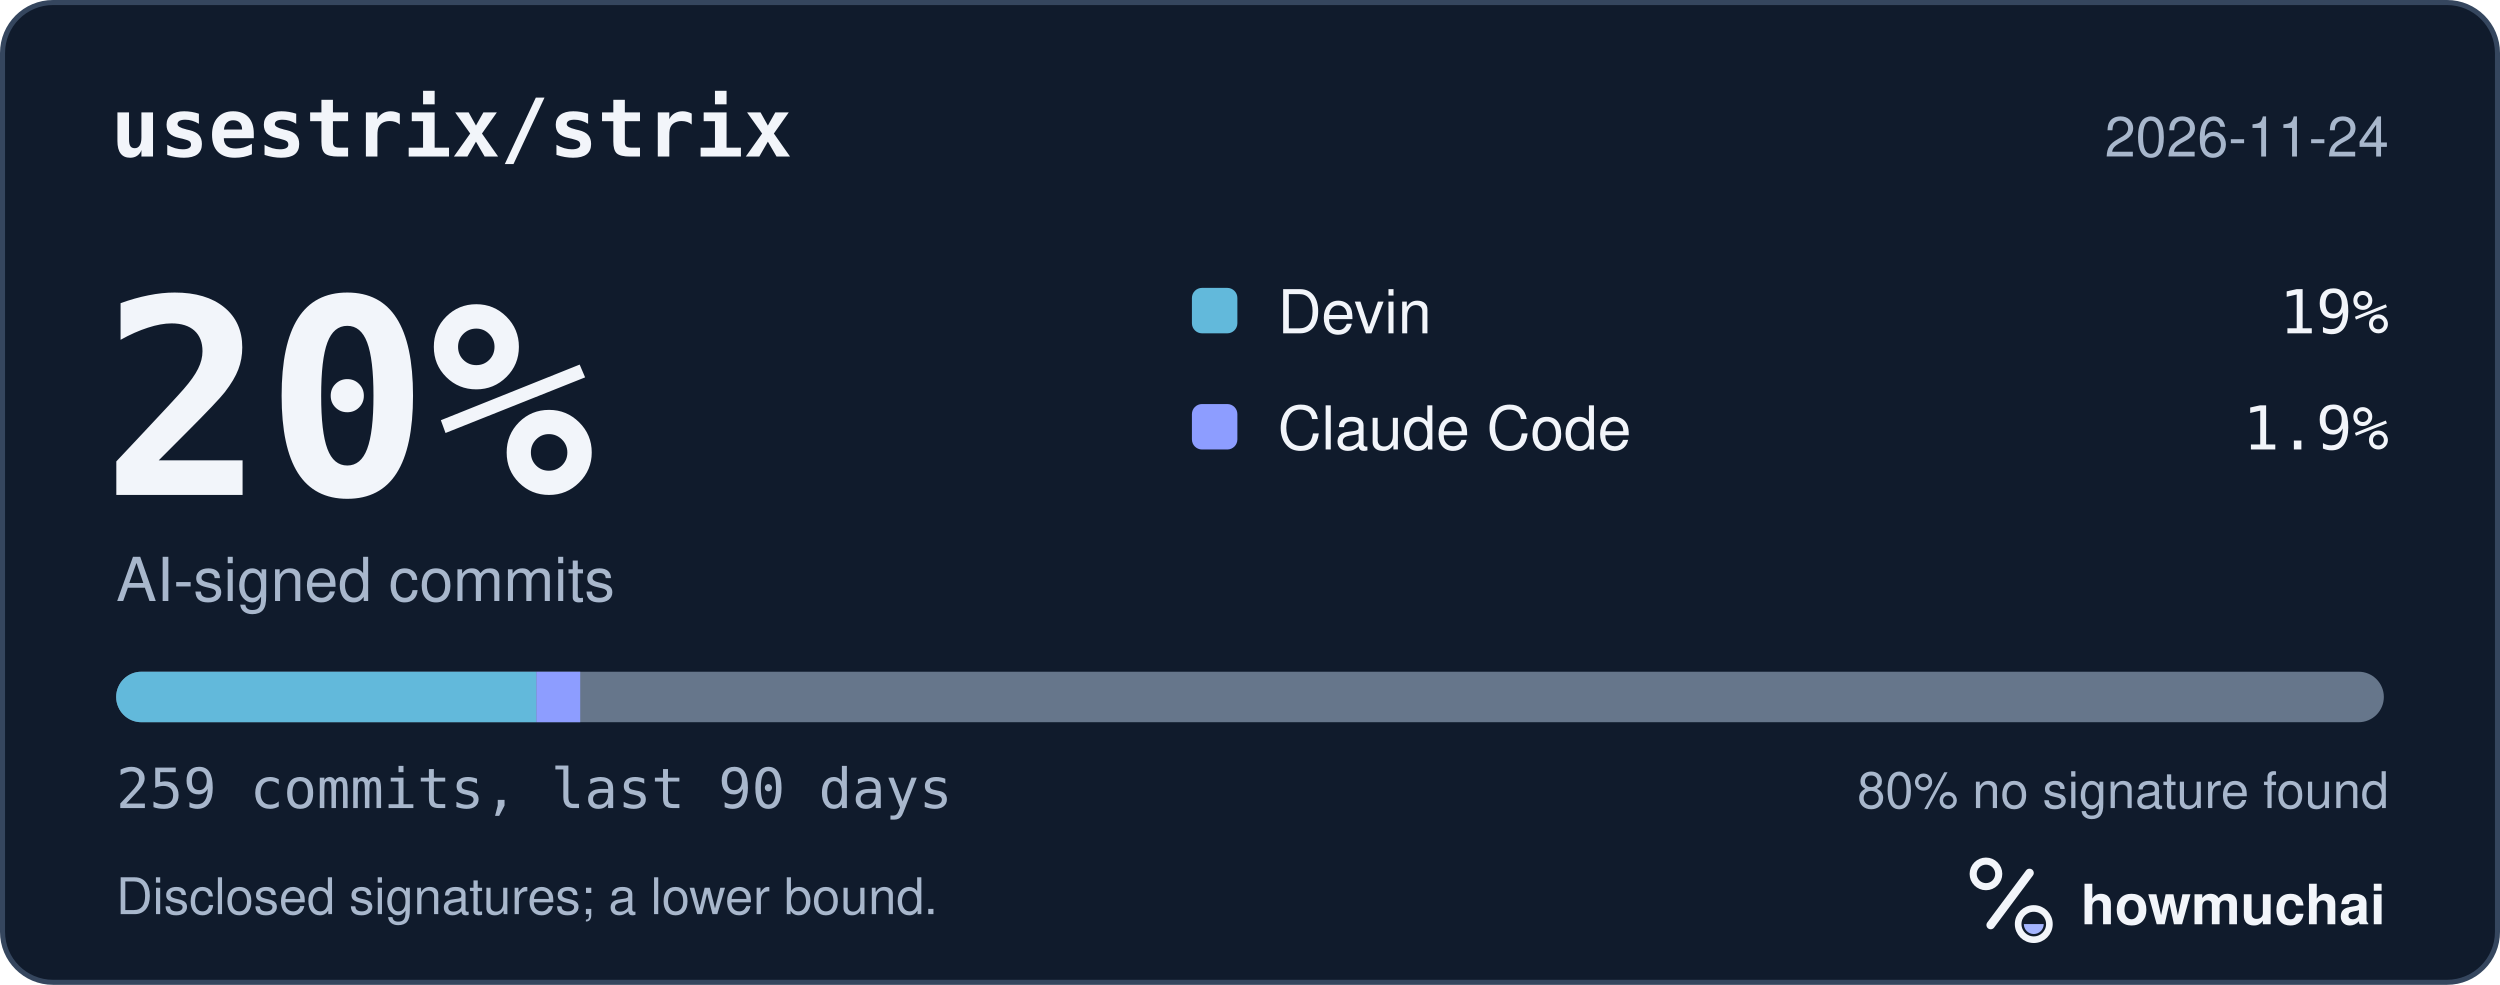
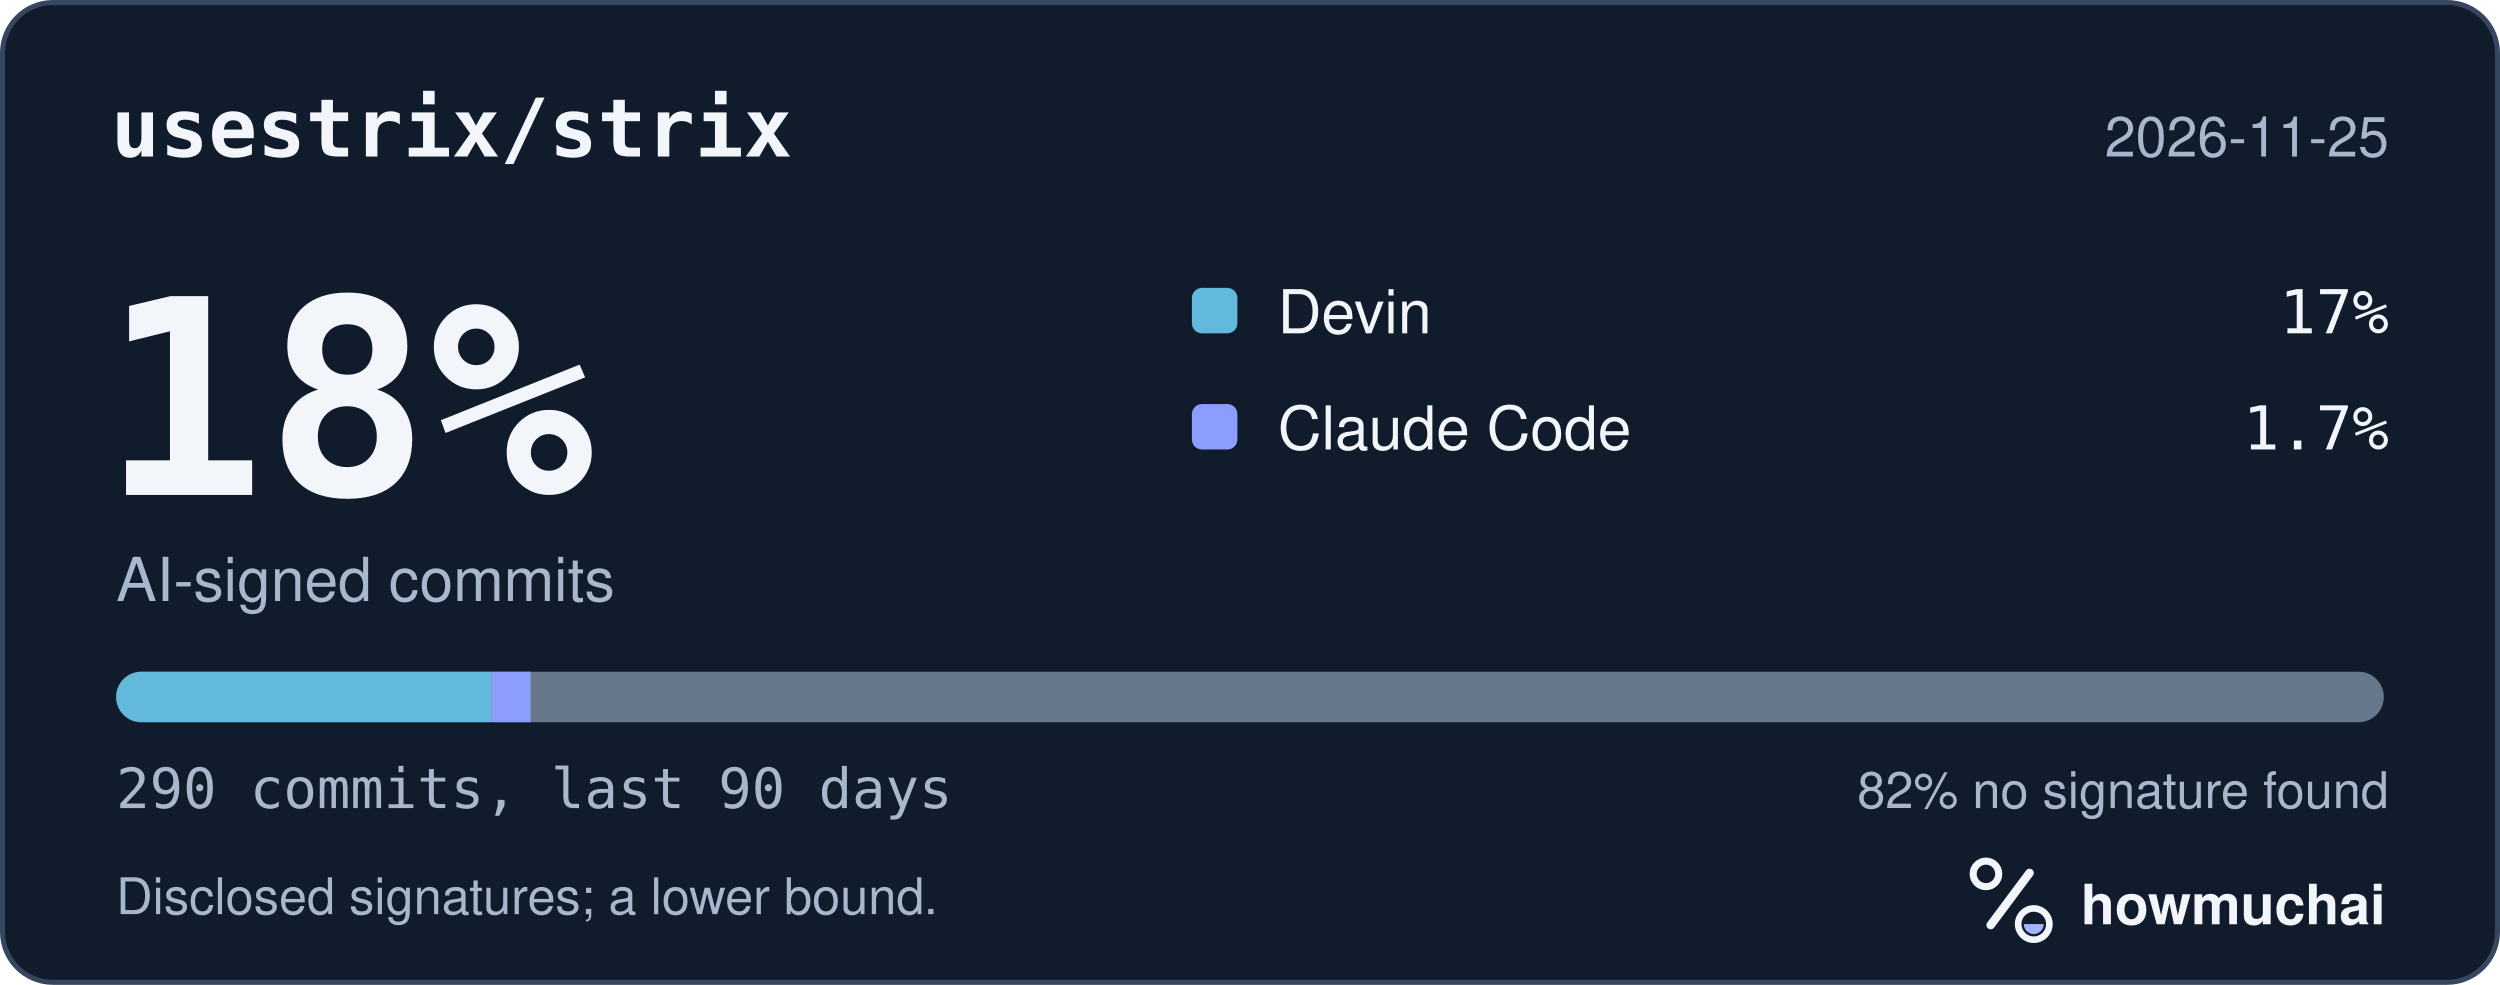
<svg xmlns="http://www.w3.org/2000/svg" width="495" height="195" viewBox="0 0 495 195" role="img" aria-labelledby="hm-t hm-d">
  <rect x="0.5" y="0.5" width="494" height="194" rx="10" fill="#101B2C" stroke="#35465E" />
  <text x="22" y="31" fill="#F2F5FA" font-family="ui-monospace, SF Mono, Menlo, Consolas, IBM Plex Mono, monospace" font-size="16" font-weight="600">usestrix/strix</text>
-   <text x="473" y="31" fill="#A8B7CC" font-family="-apple-system, BlinkMacSystemFont, Segoe UI, Helvetica, Arial, Fira Sans, sans-serif" font-size="11" text-anchor="end">2026-11-24</text>
-   <text x="20" y="98" fill="#F2F5FA" font-family="ui-monospace, SF Mono, Menlo, Consolas, IBM Plex Mono, monospace" font-size="54" font-weight="700">20%</text>
+   <text x="473" y="31" fill="#A8B7CC" font-family="-apple-system, BlinkMacSystemFont, Segoe UI, Helvetica, Arial, Fira Sans, sans-serif" font-size="11" text-anchor="end">2026-11-25</text>
+   <text x="20" y="98" fill="#F2F5FA" font-family="ui-monospace, SF Mono, Menlo, Consolas, IBM Plex Mono, monospace" font-size="54" font-weight="700">18%</text>
  <text x="23" y="119" fill="#A8B7CC" font-family="-apple-system, BlinkMacSystemFont, Segoe UI, Helvetica, Arial, Fira Sans, sans-serif" font-size="12">AI-signed commits</text>
  <rect x="236" y="57" width="9" height="9" rx="2" fill="#62B9DB" />
  <text x="253" y="66" fill="#F2F5FA" font-family="-apple-system, BlinkMacSystemFont, Segoe UI, Helvetica, Arial, Fira Sans, sans-serif" font-size="12">Devin</text>
-   <text x="473" y="66" fill="#F2F5FA" font-family="ui-monospace, SF Mono, Menlo, Consolas, IBM Plex Mono, monospace" font-size="12" text-anchor="end">19%</text>
+   <text x="473" y="66" fill="#F2F5FA" font-family="ui-monospace, SF Mono, Menlo, Consolas, IBM Plex Mono, monospace" font-size="12" text-anchor="end">17%</text>
  <rect x="236" y="80" width="9" height="9" rx="2" fill="#8D9DFF" />
  <text x="253" y="89" fill="#F2F5FA" font-family="-apple-system, BlinkMacSystemFont, Segoe UI, Helvetica, Arial, Fira Sans, sans-serif" font-size="12">Claude Code</text>
-   <text x="473" y="89" fill="#F2F5FA" font-family="ui-monospace, SF Mono, Menlo, Consolas, IBM Plex Mono, monospace" font-size="12" text-anchor="end">1.9%</text>
+   <text x="473" y="89" fill="#F2F5FA" font-family="ui-monospace, SF Mono, Menlo, Consolas, IBM Plex Mono, monospace" font-size="12" text-anchor="end">1.7%</text>
  <defs>
    <clipPath id="hm-bar">
      <rect x="23" y="133" width="449" height="10" rx="5" />
    </clipPath>
  </defs>
  <rect x="23" y="133" width="449" height="10" rx="5" fill="#66768B" />
  <g clip-path="url(#hm-bar)">
-     <rect x="23.00" y="133" width="83.21" height="10" fill="#62B9DB" />
-     <rect x="106.21" y="133" width="8.67" height="10" fill="#8D9DFF" />
+     <rect x="23.00" y="133" width="74.32" height="10" fill="#62B9DB" />
+     <rect x="97.32" y="133" width="7.74" height="10" fill="#8D9DFF" />
  </g>
-   <text x="23" y="160" fill="#A8B7CC" font-family="ui-monospace, SF Mono, Menlo, Consolas, IBM Plex Mono, monospace" font-size="11">259 commits, last 90 days</text>
-   <text x="473" y="160" fill="#A8B7CC" font-family="-apple-system, BlinkMacSystemFont, Segoe UI, Helvetica, Arial, Fira Sans, sans-serif" font-size="10" text-anchor="end">80% no signature found</text>
+   <text x="23" y="160" fill="#A8B7CC" font-family="ui-monospace, SF Mono, Menlo, Consolas, IBM Plex Mono, monospace" font-size="11">290 commits, last 90 days</text>
+   <text x="473" y="160" fill="#A8B7CC" font-family="-apple-system, BlinkMacSystemFont, Segoe UI, Helvetica, Arial, Fira Sans, sans-serif" font-size="10" text-anchor="end">82% no signature found</text>
  <text x="23" y="181" fill="#A8B7CC" font-family="-apple-system, BlinkMacSystemFont, Segoe UI, Helvetica, Arial, Fira Sans, sans-serif" font-size="10">Disclosed signatures; a lower bound.</text>
  <g transform="translate(386 166) scale(0.046875)">
    <circle cx="154" cy="150" r="54" fill="none" stroke="#F2F5FA" stroke-width="30" />
    <path d="M174 366 338 146" fill="none" stroke="#F2F5FA" stroke-width="36" stroke-linecap="round" />
    <circle cx="356" cy="362" r="66" fill="none" stroke="#F2F5FA" stroke-width="28" />
    <path d="M314 362a42 42 0 0 0 84 0Z" fill="#A4B5FF" />
  </g>
  <text x="412" y="183" fill="#F2F5FA" font-family="-apple-system, BlinkMacSystemFont, Segoe UI, Helvetica, Arial, Fira Sans, sans-serif" font-size="11" font-weight="650">howmuchai</text>
</svg>
